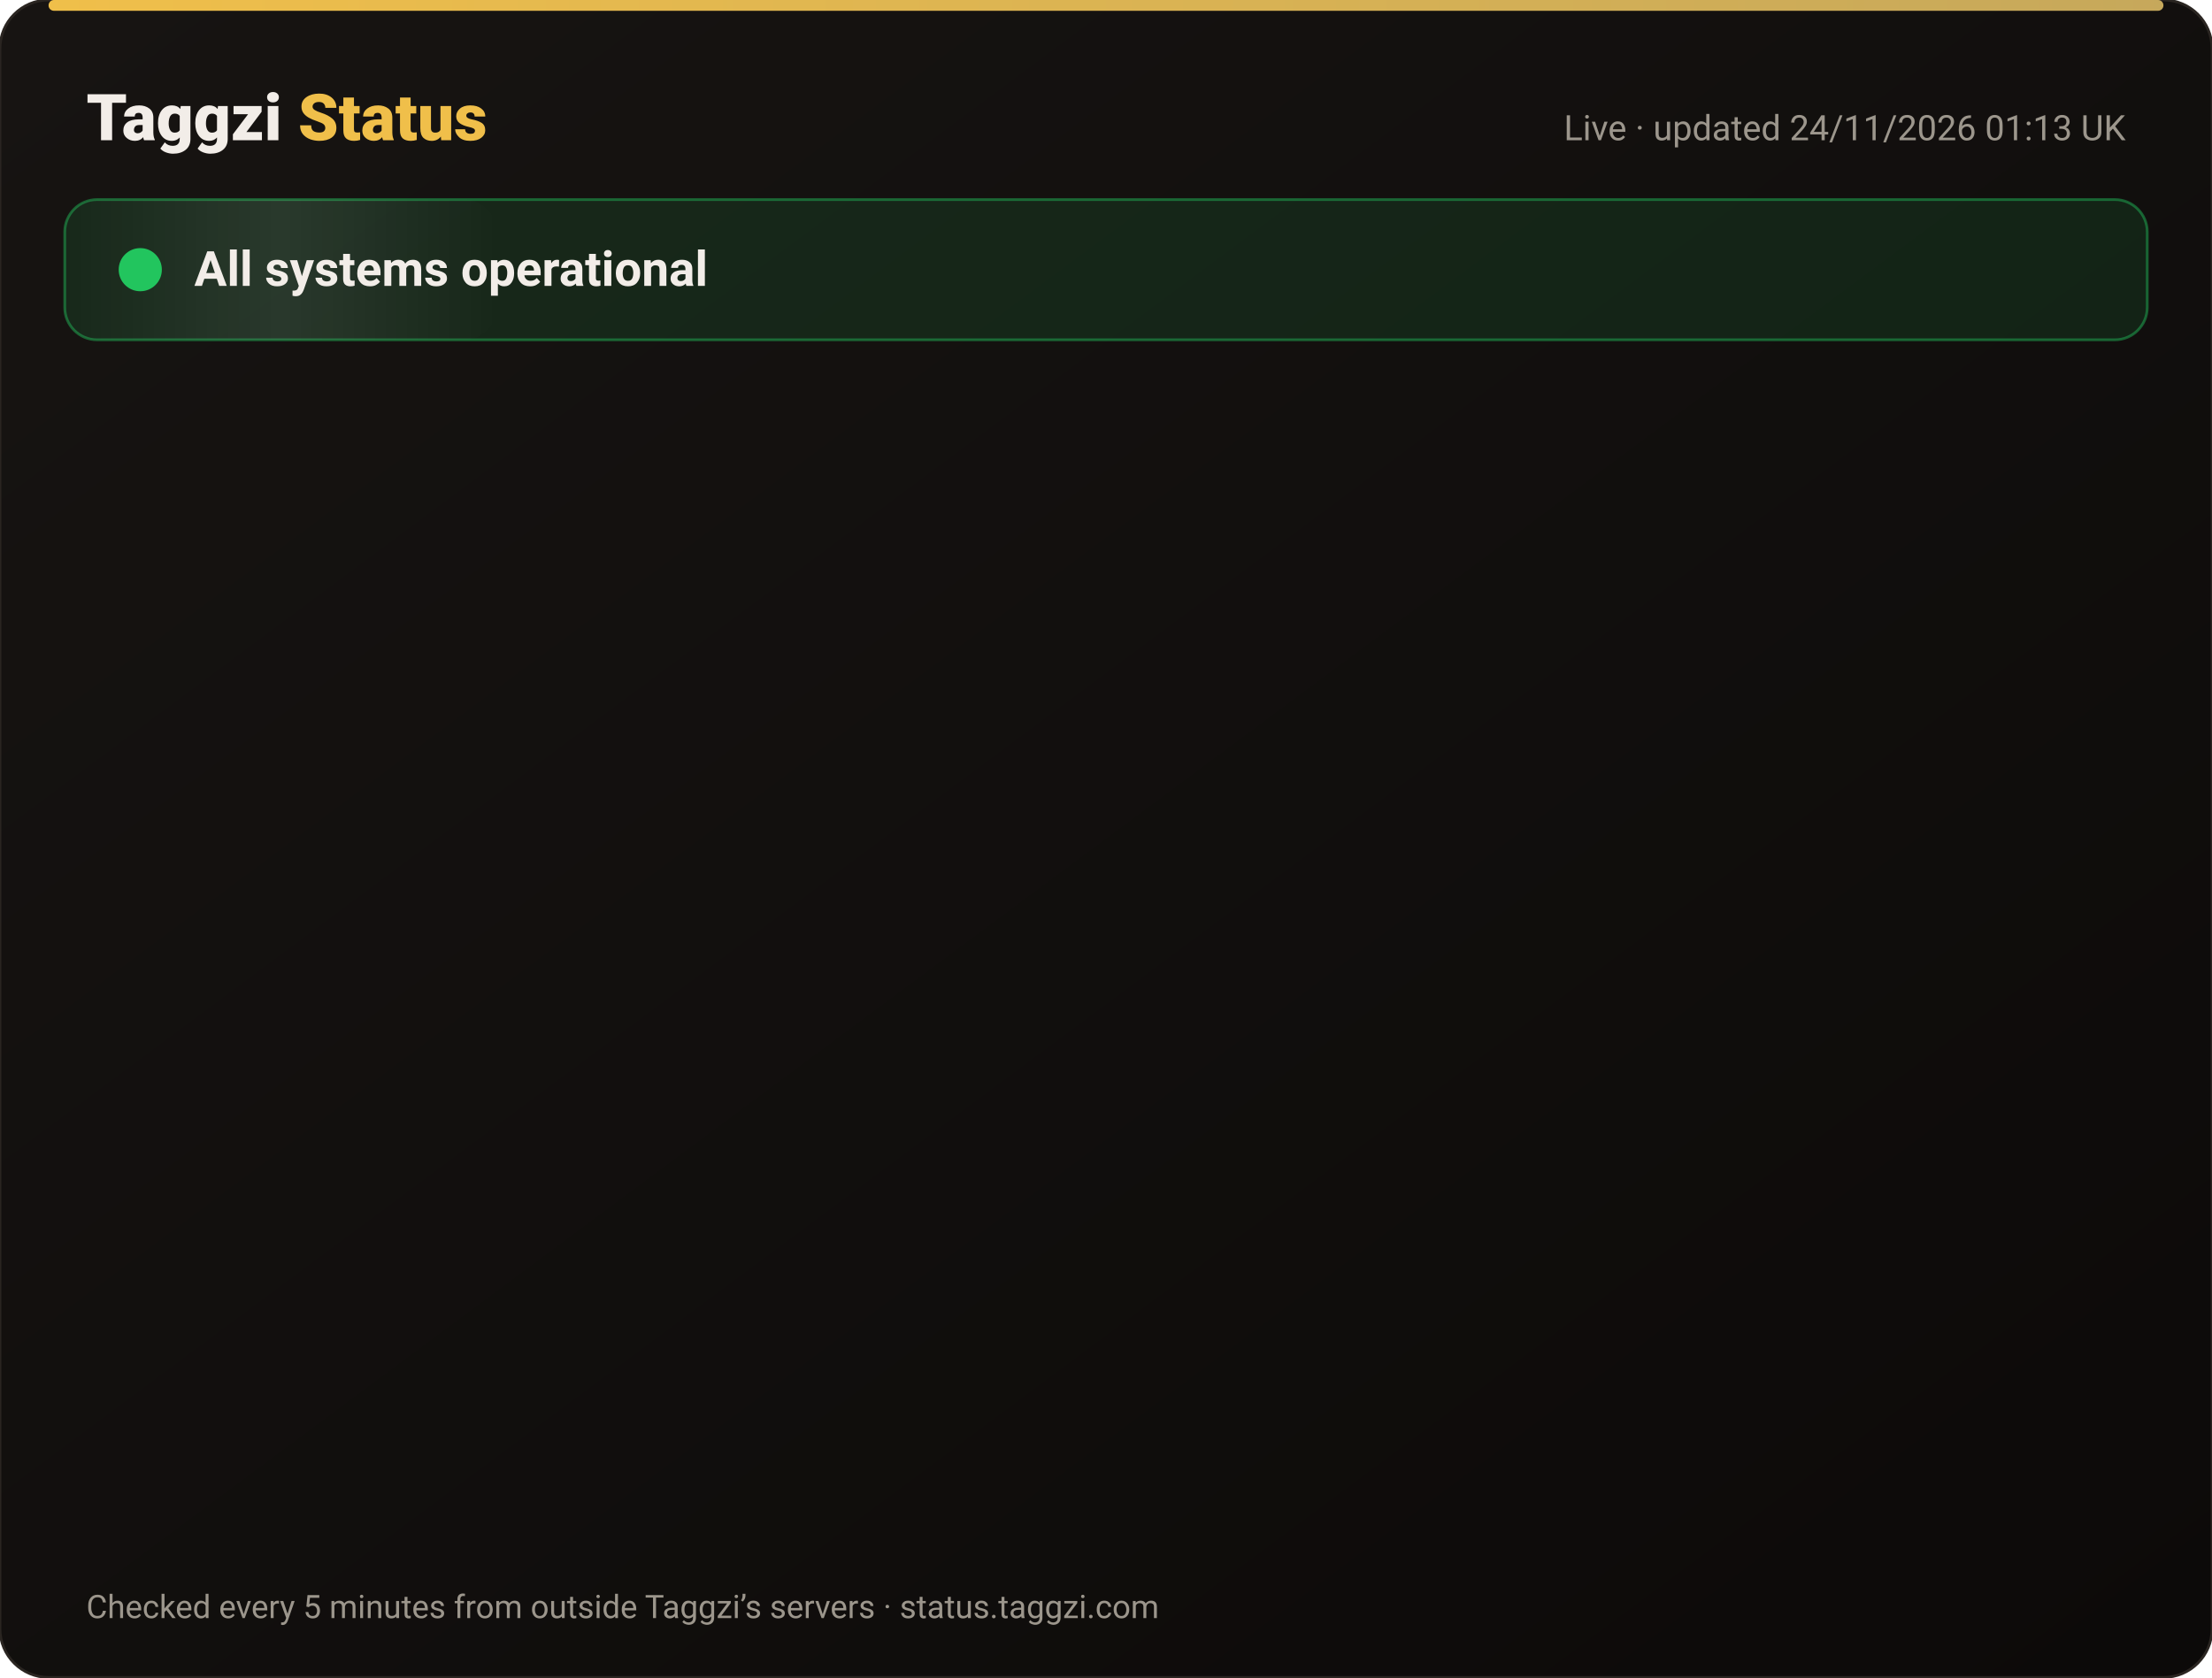
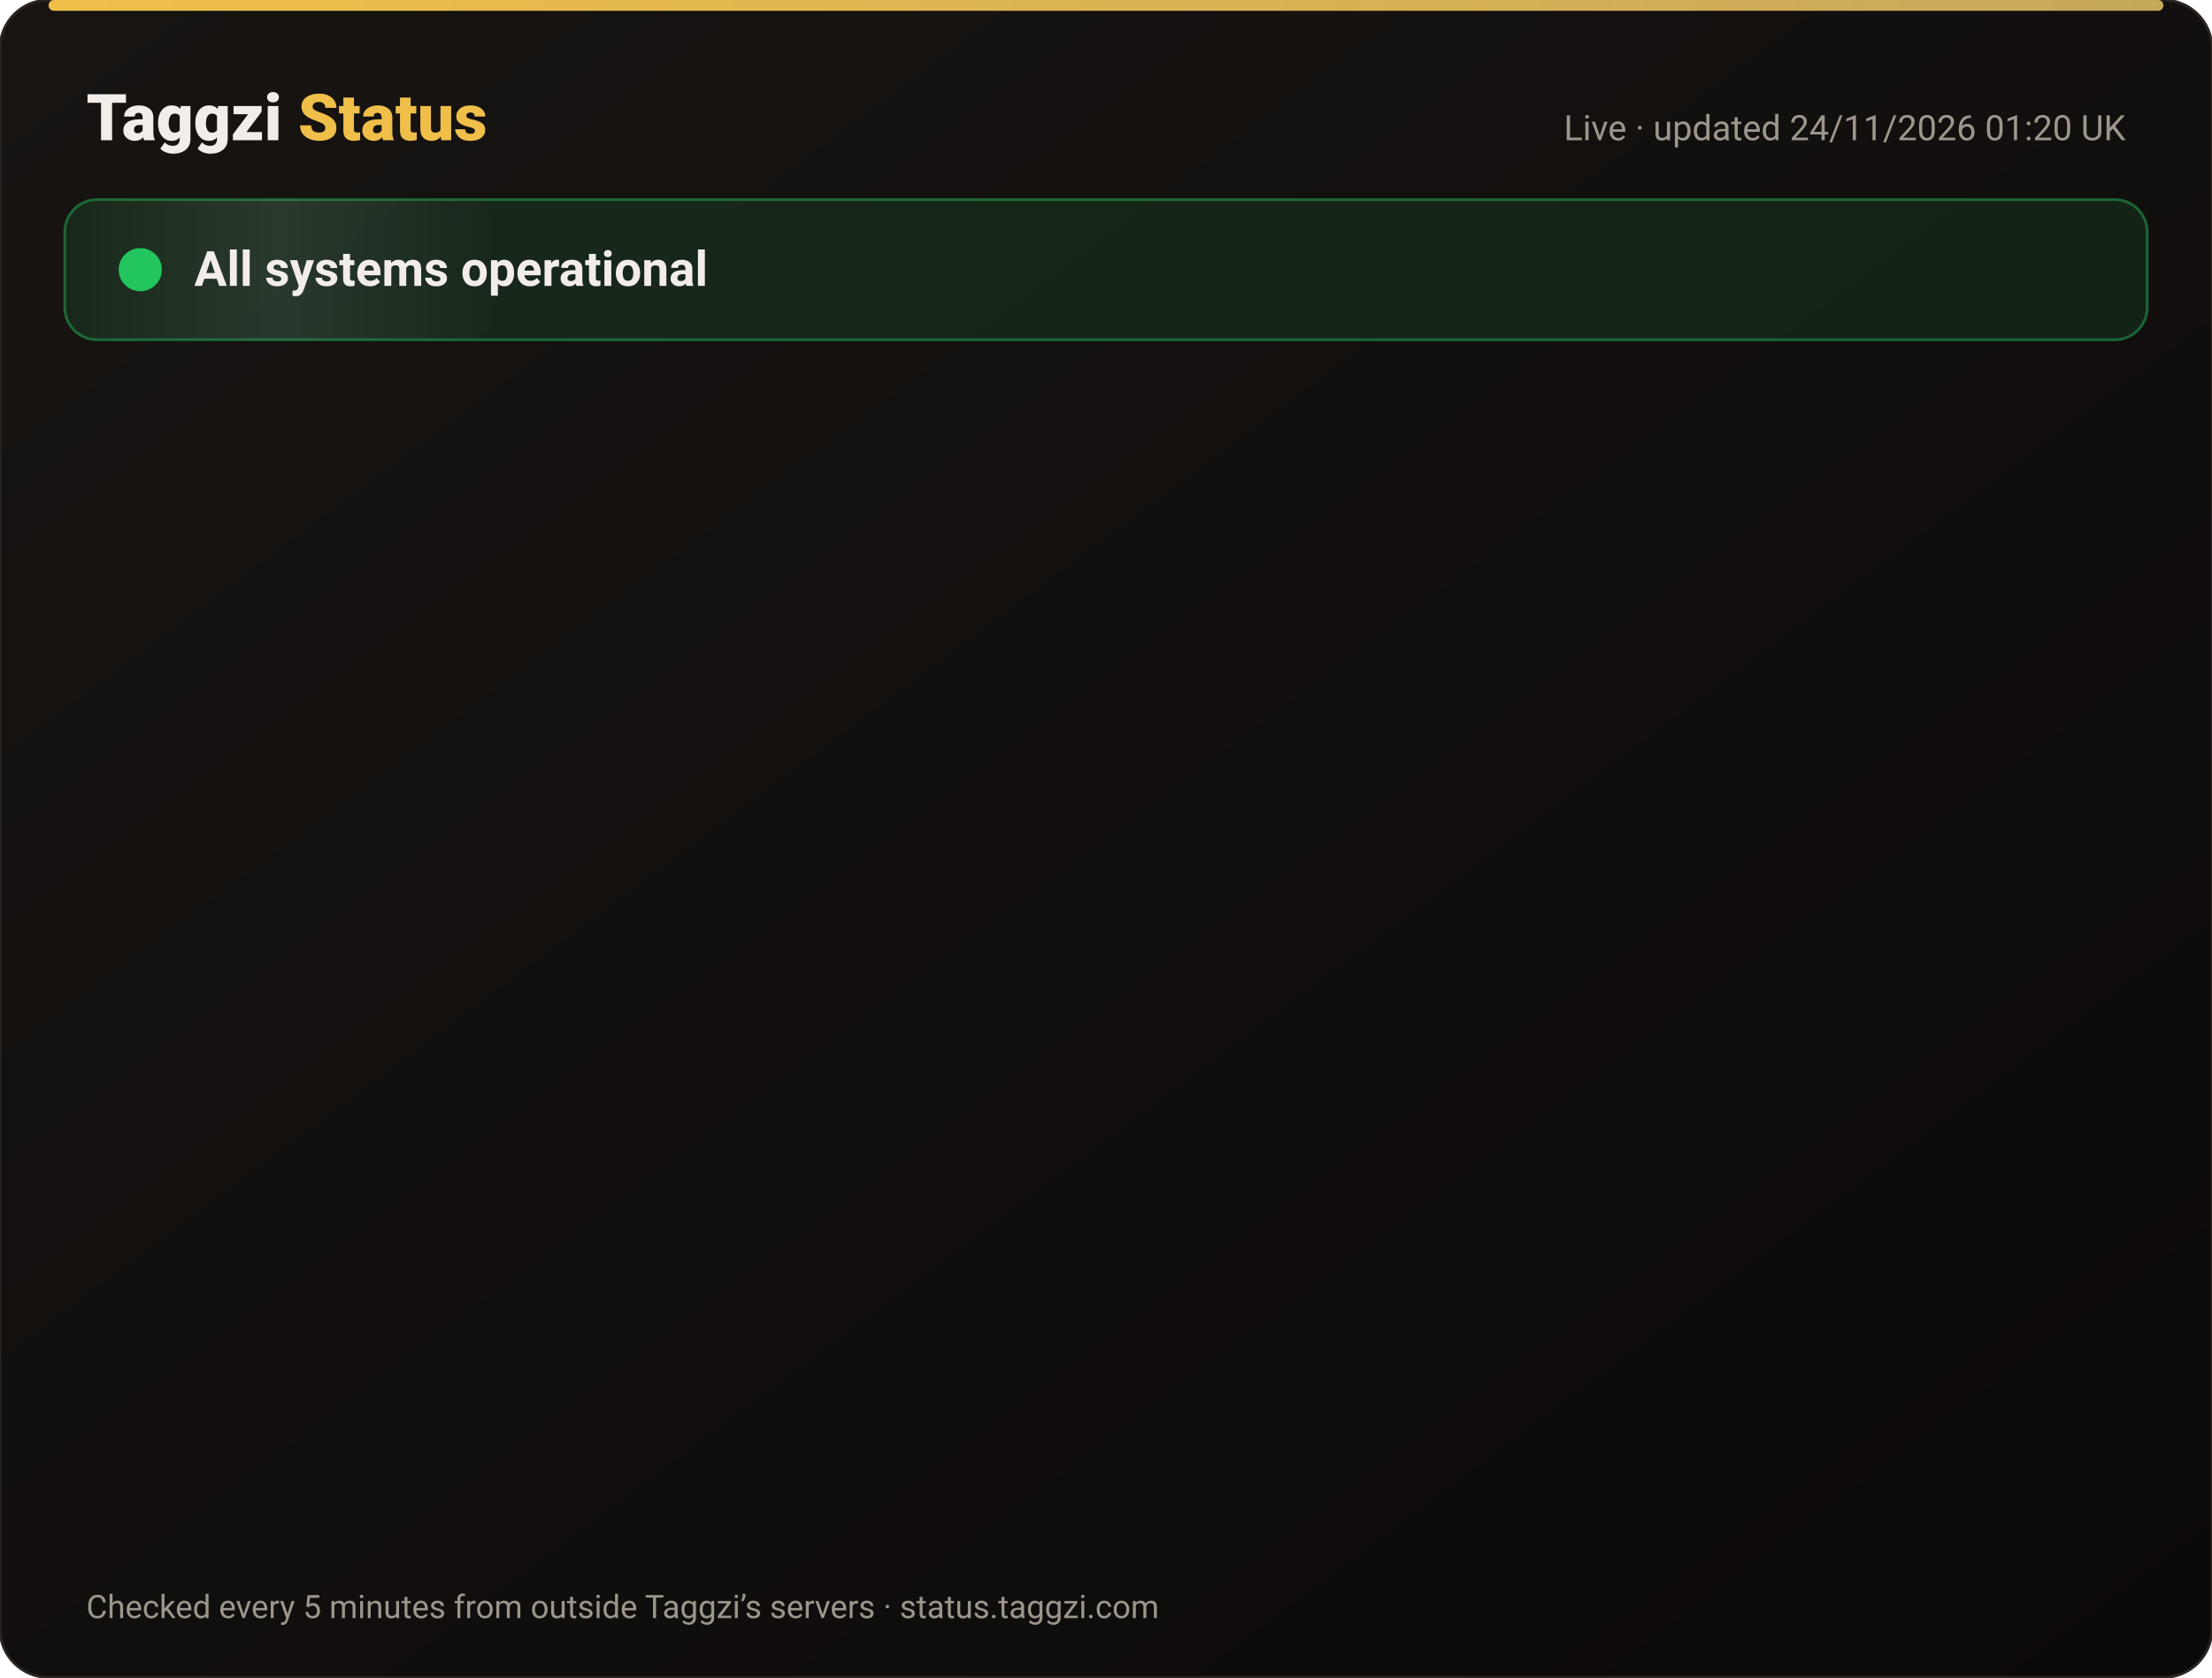
<svg xmlns="http://www.w3.org/2000/svg" width="820" height="622" viewBox="0 0 820 622" font-family="-apple-system,Segoe UI,Roboto,Helvetica,Arial,sans-serif">
  <defs>
    <linearGradient id="bg" x1="0" y1="0" x2="1" y2="1">
      <stop offset="0" stop-color="#171412" />
      <stop offset="1" stop-color="#0C0A09" />
    </linearGradient>
    <linearGradient id="gold" x1="0" x2="1">
      <stop offset="0" stop-color="#F0BF4A" />
      <stop offset="1" stop-color="#c6a85b" />
    </linearGradient>
    <linearGradient id="shine" x1="0" x2="1">
      <stop offset="0" stop-color="#fff" stop-opacity="0" />
      <stop offset=".5" stop-color="#fff" stop-opacity=".08" />
      <stop offset="1" stop-color="#fff" stop-opacity="0" />
    </linearGradient>
  </defs>
  <rect width="820" height="622" rx="18" fill="url(#bg)" stroke="#2a2521" />
  <rect x="18" y="0" width="784" height="4" rx="2" fill="url(#gold)" />
  <text x="32" y="52" font-size="24" font-weight="800" fill="#F2EDE8">Taggzi <tspan fill="#F0BF4A">Status</tspan>
  </text>
-   <text x="788" y="52" font-size="13" fill="#9C968C" text-anchor="end">Live · updated 24/11/2026 01:13 UK</text>
+   <text x="788" y="52" font-size="13" fill="#9C968C" text-anchor="end">Live · updated 24/11/2026 01:20 UK</text>
  <rect x="24" y="74" width="772" height="52" rx="12" fill="#22c55e" fill-opacity=".12" stroke="#22c55e" stroke-opacity=".45" />
  <rect x="24" y="74" width="160" height="52" rx="12" fill="url(#shine)">
    <animate attributeName="x" from="-160" to="820" dur="4s" repeatCount="indefinite" />
  </rect>
  <circle cx="52" cy="100" r="7" fill="#22c55e" />
  <circle cx="52" cy="100" r="7" fill="none" stroke="#22c55e" stroke-width="2">
    <animate attributeName="r" values="7;15;7" dur="2s" repeatCount="indefinite" />
    <animate attributeName="opacity" values=".9;0;.9" dur="2s" repeatCount="indefinite" />
  </circle>
  <text x="72" y="106" font-size="18" font-weight="700" fill="#F2EDE8">All systems operational</text>
  <g opacity="0">
    <animate attributeName="opacity" from="0" to="1" begin="0.00s" dur=".6s" fill="freeze" />
    <line x1="32" y1="188" x2="788" y2="188" stroke="#2a2521" />
    <circle cx="44" cy="166" r="6" fill="#22c55e">
      <animate attributeName="opacity" values="1;.45;1" dur="2.4s" begin="0.00s" repeatCount="indefinite" />
    </circle>
    <text x="62" y="171" font-size="15" font-weight="650" fill="#F2EDE8">Website</text>
    <text x="630" y="171" font-size="13" fill="#9C968C" text-anchor="end">99.98% uptime</text>
    <rect x="648" y="154" width="140" height="24" rx="12" fill="#22c55e" fill-opacity=".14" stroke="#22c55e" stroke-opacity=".5" />
    <text x="718" y="171" font-size="12" font-weight="700" fill="#22c55e" text-anchor="middle">Operational</text>
  </g>
  <g opacity="0">
    <animate attributeName="opacity" from="0" to="1" begin="0.15s" dur=".6s" fill="freeze" />
    <line x1="32" y1="234" x2="788" y2="234" stroke="#2a2521" />
    <circle cx="44" cy="212" r="6" fill="#22c55e">
      <animate attributeName="opacity" values="1;.45;1" dur="2.4s" begin="0.15s" repeatCount="indefinite" />
    </circle>
    <text x="62" y="217" font-size="15" font-weight="650" fill="#F2EDE8">Tag scans</text>
    <text x="630" y="217" font-size="13" fill="#9C968C" text-anchor="end">99.98% uptime</text>
    <rect x="648" y="200" width="140" height="24" rx="12" fill="#22c55e" fill-opacity=".14" stroke="#22c55e" stroke-opacity=".5" />
    <text x="718" y="217" font-size="12" font-weight="700" fill="#22c55e" text-anchor="middle">Operational</text>
  </g>
  <g opacity="0">
    <animate attributeName="opacity" from="0" to="1" begin="0.30s" dur=".6s" fill="freeze" />
    <line x1="32" y1="280" x2="788" y2="280" stroke="#2a2521" />
    <circle cx="44" cy="258" r="6" fill="#22c55e">
      <animate attributeName="opacity" values="1;.45;1" dur="2.4s" begin="0.30s" repeatCount="indefinite" />
    </circle>
    <text x="62" y="263" font-size="15" font-weight="650" fill="#F2EDE8">Manual tag lookup</text>
    <text x="630" y="263" font-size="13" fill="#9C968C" text-anchor="end">99.98% uptime</text>
    <rect x="648" y="246" width="140" height="24" rx="12" fill="#22c55e" fill-opacity=".14" stroke="#22c55e" stroke-opacity=".5" />
    <text x="718" y="263" font-size="12" font-weight="700" fill="#22c55e" text-anchor="middle">Operational</text>
  </g>
  <g opacity="0">
    <animate attributeName="opacity" from="0" to="1" begin="0.45s" dur=".6s" fill="freeze" />
    <line x1="32" y1="326" x2="788" y2="326" stroke="#2a2521" />
    <circle cx="44" cy="304" r="6" fill="#22c55e">
      <animate attributeName="opacity" values="1;.45;1" dur="2.4s" begin="0.45s" repeatCount="indefinite" />
    </circle>
    <text x="62" y="309" font-size="15" font-weight="650" fill="#F2EDE8">App &amp; login</text>
    <text x="630" y="309" font-size="13" fill="#9C968C" text-anchor="end">99.98% uptime</text>
    <rect x="648" y="292" width="140" height="24" rx="12" fill="#22c55e" fill-opacity=".14" stroke="#22c55e" stroke-opacity=".5" />
    <text x="718" y="309" font-size="12" font-weight="700" fill="#22c55e" text-anchor="middle">Operational</text>
  </g>
  <g opacity="0">
    <animate attributeName="opacity" from="0" to="1" begin="0.60s" dur=".6s" fill="freeze" />
    <line x1="32" y1="372" x2="788" y2="372" stroke="#2a2521" />
    <circle cx="44" cy="350" r="6" fill="#22c55e">
      <animate attributeName="opacity" values="1;.45;1" dur="2.4s" begin="0.60s" repeatCount="indefinite" />
    </circle>
    <text x="62" y="355" font-size="15" font-weight="650" fill="#F2EDE8">Community alerts</text>
    <text x="630" y="355" font-size="13" fill="#9C968C" text-anchor="end">99.98% uptime</text>
    <rect x="648" y="338" width="140" height="24" rx="12" fill="#22c55e" fill-opacity=".14" stroke="#22c55e" stroke-opacity=".5" />
    <text x="718" y="355" font-size="12" font-weight="700" fill="#22c55e" text-anchor="middle">Operational</text>
  </g>
  <g opacity="0">
    <animate attributeName="opacity" from="0" to="1" begin="0.75s" dur=".6s" fill="freeze" />
    <line x1="32" y1="418" x2="788" y2="418" stroke="#2a2521" />
    <circle cx="44" cy="396" r="6" fill="#22c55e">
      <animate attributeName="opacity" values="1;.45;1" dur="2.4s" begin="0.75s" repeatCount="indefinite" />
    </circle>
    <text x="62" y="401" font-size="15" font-weight="650" fill="#F2EDE8">Private calling</text>
    <text x="630" y="401" font-size="13" fill="#9C968C" text-anchor="end">99.98% uptime</text>
    <rect x="648" y="384" width="140" height="24" rx="12" fill="#22c55e" fill-opacity=".14" stroke="#22c55e" stroke-opacity=".5" />
    <text x="718" y="401" font-size="12" font-weight="700" fill="#22c55e" text-anchor="middle">Operational</text>
  </g>
  <g opacity="0">
    <animate attributeName="opacity" from="0" to="1" begin="0.90s" dur=".6s" fill="freeze" />
    <line x1="32" y1="464" x2="788" y2="464" stroke="#2a2521" />
    <circle cx="44" cy="442" r="6" fill="#22c55e">
      <animate attributeName="opacity" values="1;.45;1" dur="2.4s" begin="0.90s" repeatCount="indefinite" />
    </circle>
    <text x="62" y="447" font-size="15" font-weight="650" fill="#F2EDE8">Payments</text>
    <text x="630" y="447" font-size="13" fill="#9C968C" text-anchor="end">99.97% uptime</text>
    <rect x="648" y="430" width="140" height="24" rx="12" fill="#22c55e" fill-opacity=".14" stroke="#22c55e" stroke-opacity=".5" />
    <text x="718" y="447" font-size="12" font-weight="700" fill="#22c55e" text-anchor="middle">Operational</text>
  </g>
  <g opacity="0">
    <animate attributeName="opacity" from="0" to="1" begin="1.05s" dur=".6s" fill="freeze" />
    <line x1="32" y1="510" x2="788" y2="510" stroke="#2a2521" />
    <circle cx="44" cy="488" r="6" fill="#22c55e">
      <animate attributeName="opacity" values="1;.45;1" dur="2.4s" begin="1.05s" repeatCount="indefinite" />
    </circle>
    <text x="62" y="493" font-size="15" font-weight="650" fill="#F2EDE8">Email &amp; support</text>
    <text x="630" y="493" font-size="13" fill="#9C968C" text-anchor="end">99.98% uptime</text>
    <rect x="648" y="476" width="140" height="24" rx="12" fill="#22c55e" fill-opacity=".14" stroke="#22c55e" stroke-opacity=".5" />
    <text x="718" y="493" font-size="12" font-weight="700" fill="#22c55e" text-anchor="middle">Operational</text>
  </g>
  <g opacity="0">
    <animate attributeName="opacity" from="0" to="1" begin="1.20s" dur=".6s" fill="freeze" />
    <line x1="32" y1="556" x2="788" y2="556" stroke="#2a2521" />
    <circle cx="44" cy="534" r="6" fill="#22c55e">
      <animate attributeName="opacity" values="1;.45;1" dur="2.4s" begin="1.20s" repeatCount="indefinite" />
    </circle>
    <text x="62" y="539" font-size="15" font-weight="650" fill="#F2EDE8">Secure connection (SSL)</text>
    <text x="630" y="539" font-size="13" fill="#9C968C" text-anchor="end">100.00% uptime</text>
    <rect x="648" y="522" width="140" height="24" rx="12" fill="#22c55e" fill-opacity=".14" stroke="#22c55e" stroke-opacity=".5" />
    <text x="718" y="539" font-size="12" font-weight="700" fill="#22c55e" text-anchor="middle">Operational</text>
  </g>
  <text x="32" y="600" font-size="12" fill="#9C968C">Checked every 5 minutes from outside Taggzi’s servers · status.taggzi.com</text>
</svg>
